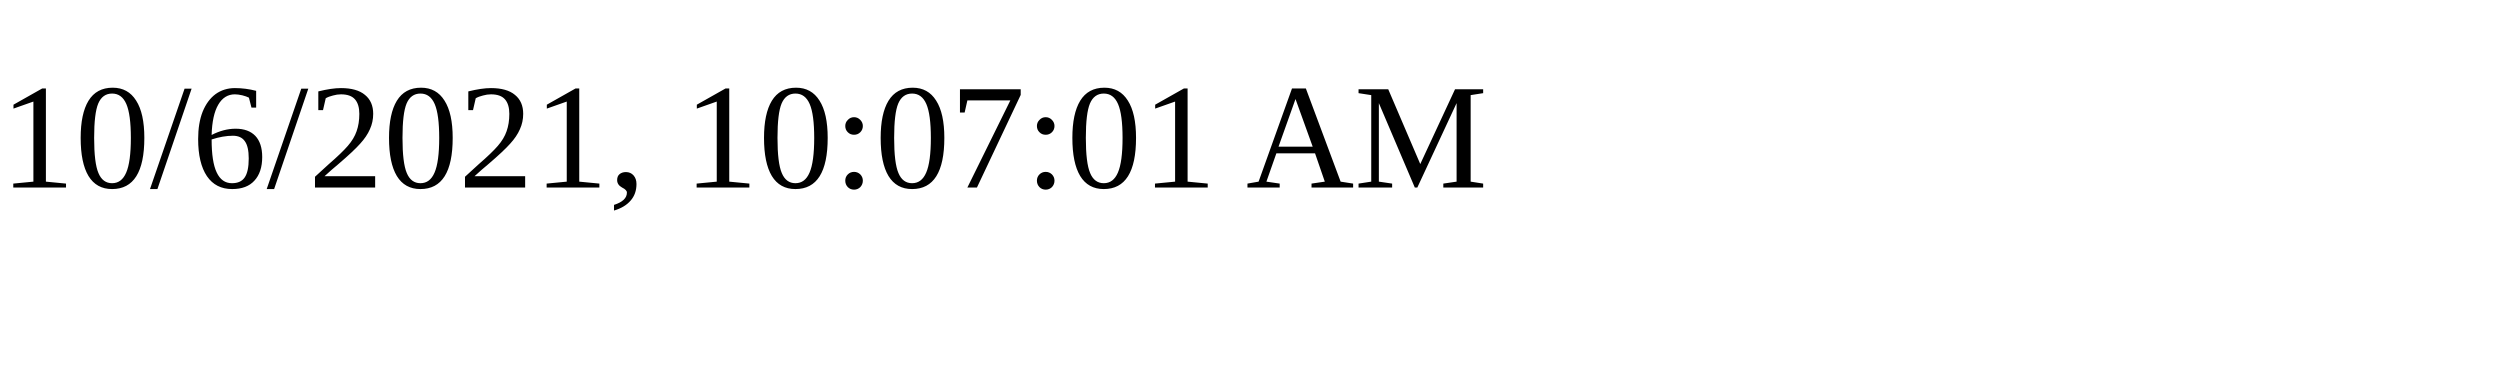
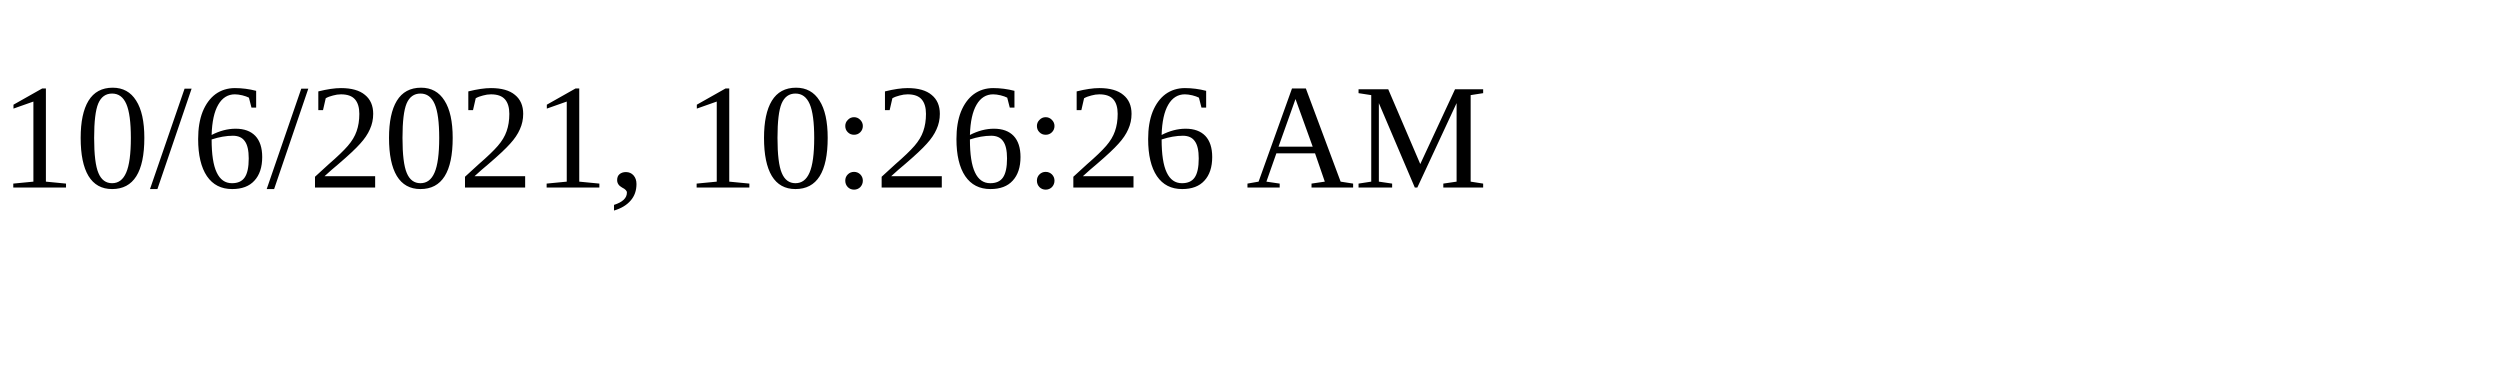
<svg xmlns="http://www.w3.org/2000/svg" height="30" width="200">
-   <text x="0" y="15">10/6/2021, 10:07:01 AM</text>
+   <text x="0" y="15">10/6/2021, 10:26:26 AM</text>
</svg>
